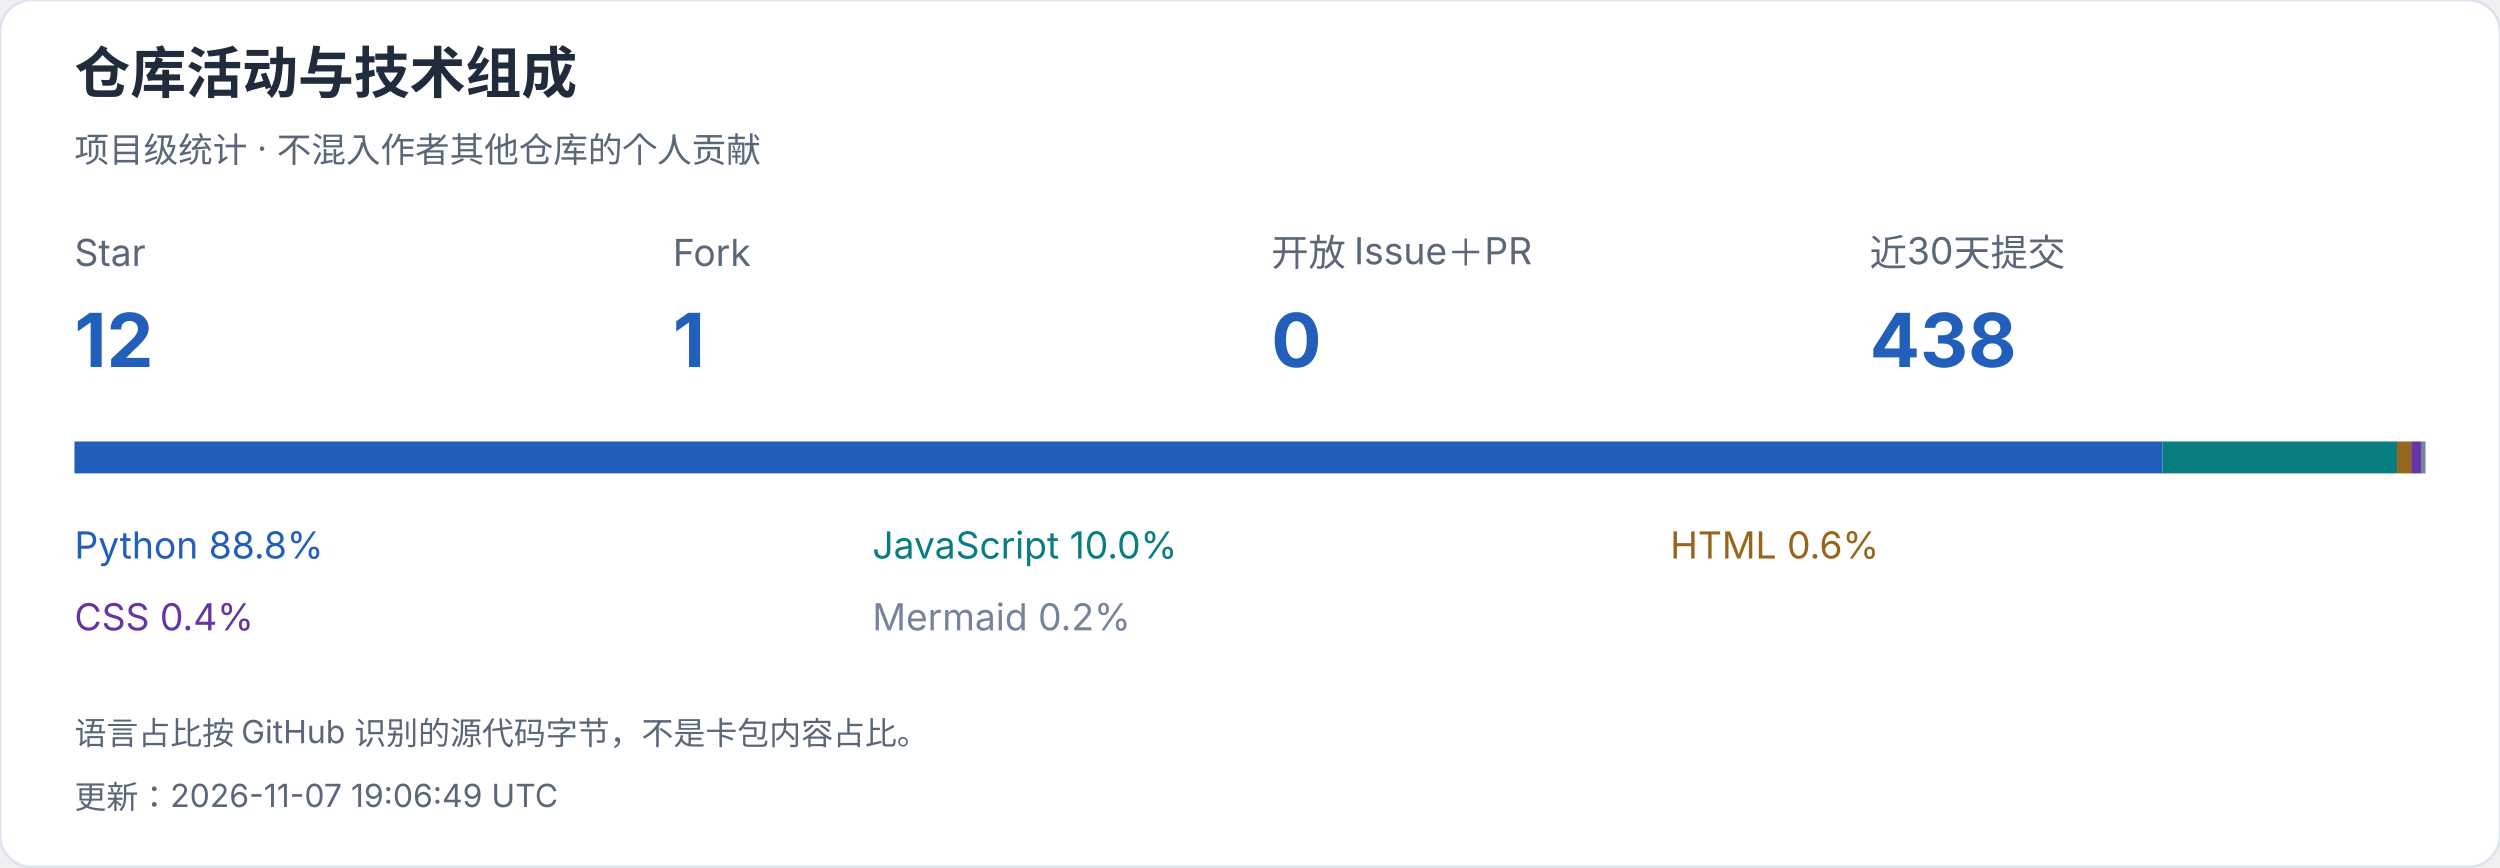
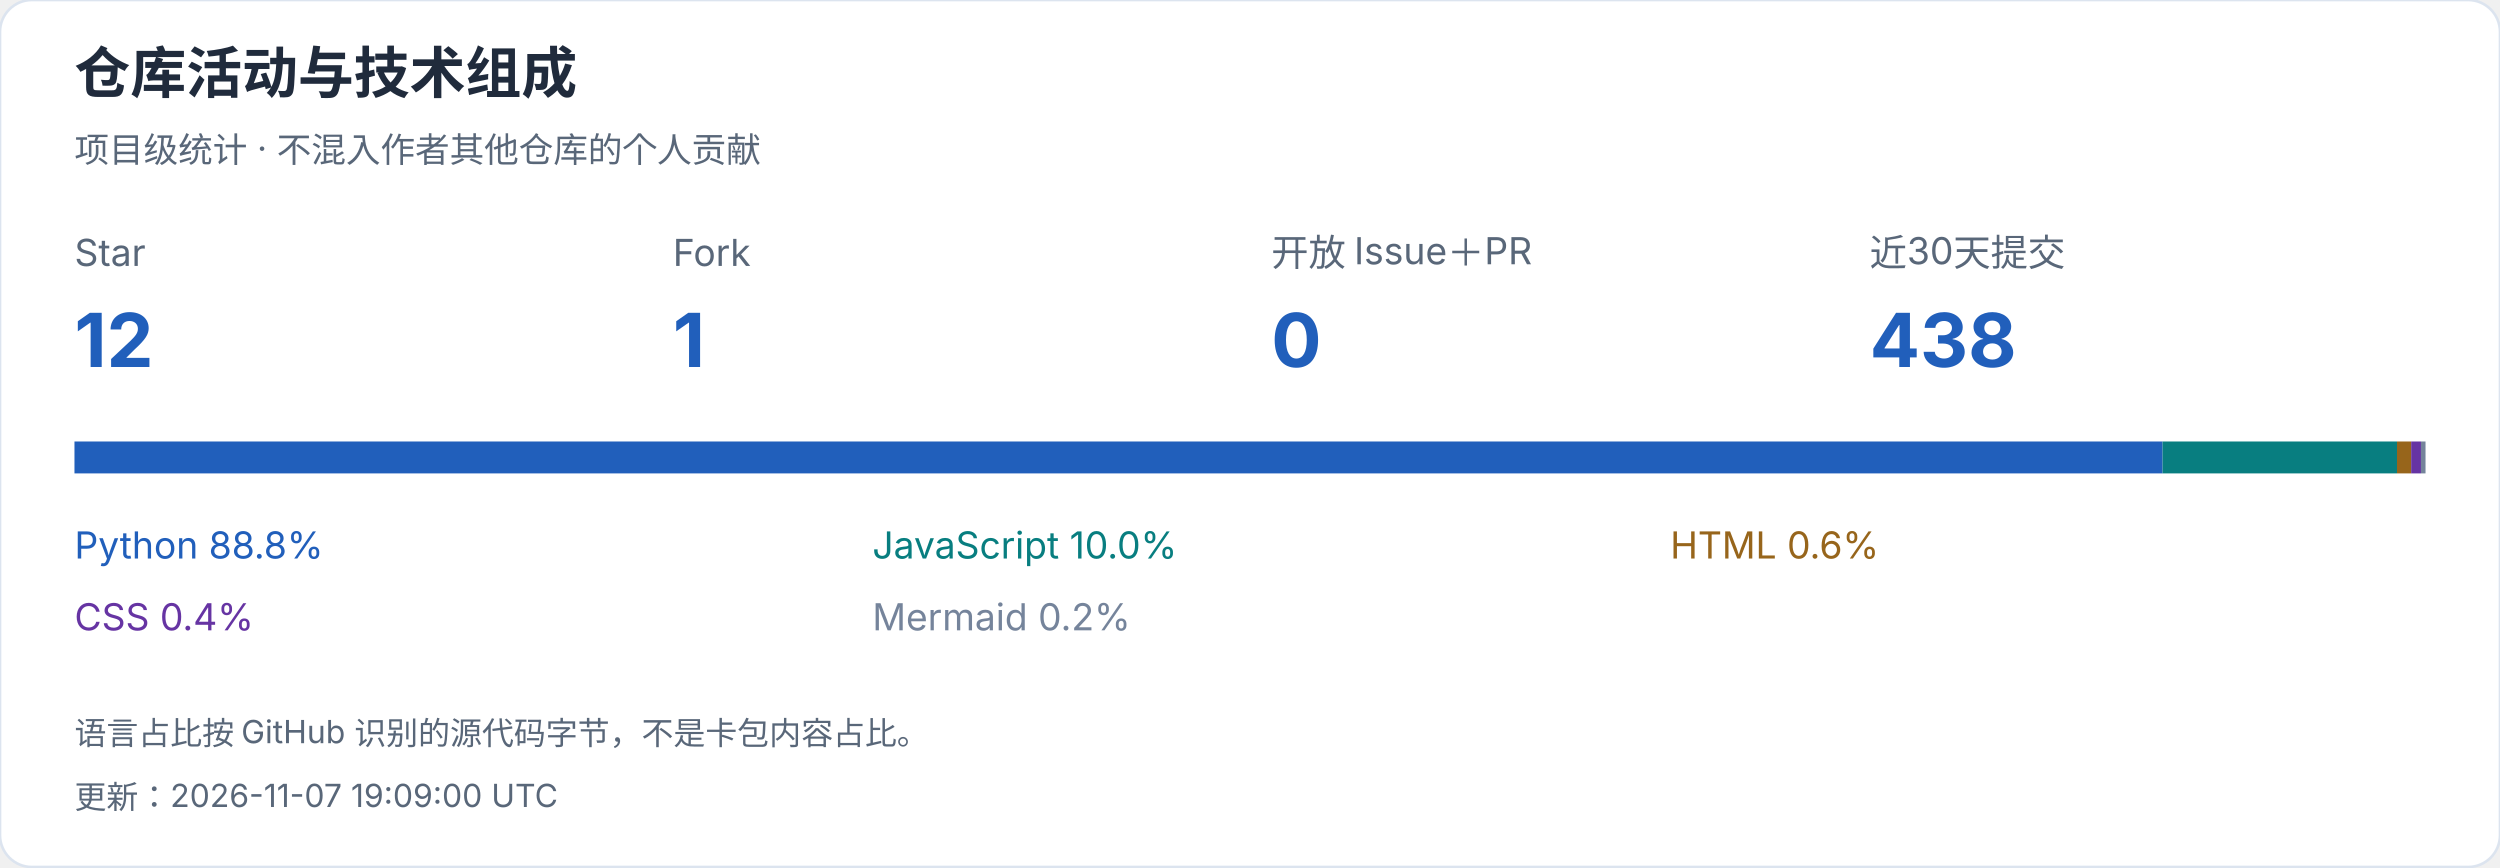
<svg xmlns="http://www.w3.org/2000/svg" width="940" height="326" viewBox="0 0 940 326" role="img" aria-label="仓库活动与技术组成">
  <style>text{font-family:-apple-system,BlinkMacSystemFont,"Segoe UI","PingFang SC","Microsoft YaHei",sans-serif;font-variant-numeric:tabular-nums}</style>
  <rect width="940" height="326" rx="12" fill="white" stroke="#dce4ef" />
  <text x="28" y="35" font-size="21" fill="#202b3c" font-weight="650" text-anchor="start">仓库活动与技术组成</text>
  <text x="28" y="61" font-size="13" fill="#596779" font-weight="400" text-anchor="start">项目级统计 · 不混入作者其他仓库的个人贡献</text>
  <text x="28" y="100" font-size="14" fill="#596779" font-weight="400" text-anchor="start">Star</text>
  <text x="28" y="138" font-size="28" fill="#215fbb" font-weight="650" text-anchor="start">12</text>
  <text x="253" y="100" font-size="14" fill="#596779" font-weight="400" text-anchor="start">Fork</text>
  <text x="253" y="138" font-size="28" fill="#215fbb" font-weight="650" text-anchor="start">1</text>
  <text x="478" y="100" font-size="14" fill="#596779" font-weight="400" text-anchor="start">开放 Issue＋PR</text>
  <text x="478" y="138" font-size="28" fill="#215fbb" font-weight="650" text-anchor="start">0</text>
  <text x="703" y="100" font-size="14" fill="#596779" font-weight="400" text-anchor="start">近30天提交</text>
  <text x="703" y="138" font-size="28" fill="#215fbb" font-weight="650" text-anchor="start">438</text>
  <rect x="28.000" y="166" width="785.124" height="12" fill="#215fbb" />
  <text x="28" y="210" font-size="14" fill="#215fbb" font-weight="400" text-anchor="start">Python  88.8%</text>
  <rect x="813.124" y="166" width="88.147" height="12" fill="#087e80" />
  <text x="328" y="210" font-size="14" fill="#087e80" font-weight="400" text-anchor="start">JavaScript  10.0%</text>
  <rect x="901.271" y="166" width="5.327" height="12" fill="#97651b" />
  <text x="628" y="210" font-size="14" fill="#97651b" font-weight="400" text-anchor="start">HTML  0.6%</text>
  <rect x="906.598" y="166" width="3.686" height="12" fill="#6634a3" />
  <text x="28" y="237" font-size="14" fill="#6634a3" font-weight="400" text-anchor="start">CSS  0.4%</text>
  <rect x="910.283" y="166" width="1.717" height="12" fill="#75849b" />
  <text x="328" y="237" font-size="14" fill="#75849b" font-weight="400" text-anchor="start">Mermaid  0.2%</text>
  <text x="28" y="280" font-size="12" fill="#596779" font-weight="400" text-anchor="start">语言占比按 GitHub 识别的源代码字节，不是卡包内容占比。</text>
-   <text x="28" y="304" font-size="12" fill="#596779" font-weight="400" text-anchor="start">更新：2026-11-07 19:06:49 UTC</text>
+   <text x="28" y="304" font-size="12" fill="#596779" font-weight="400" text-anchor="start">更新：2026-11-07 19:09:00 UTC</text>
</svg>
